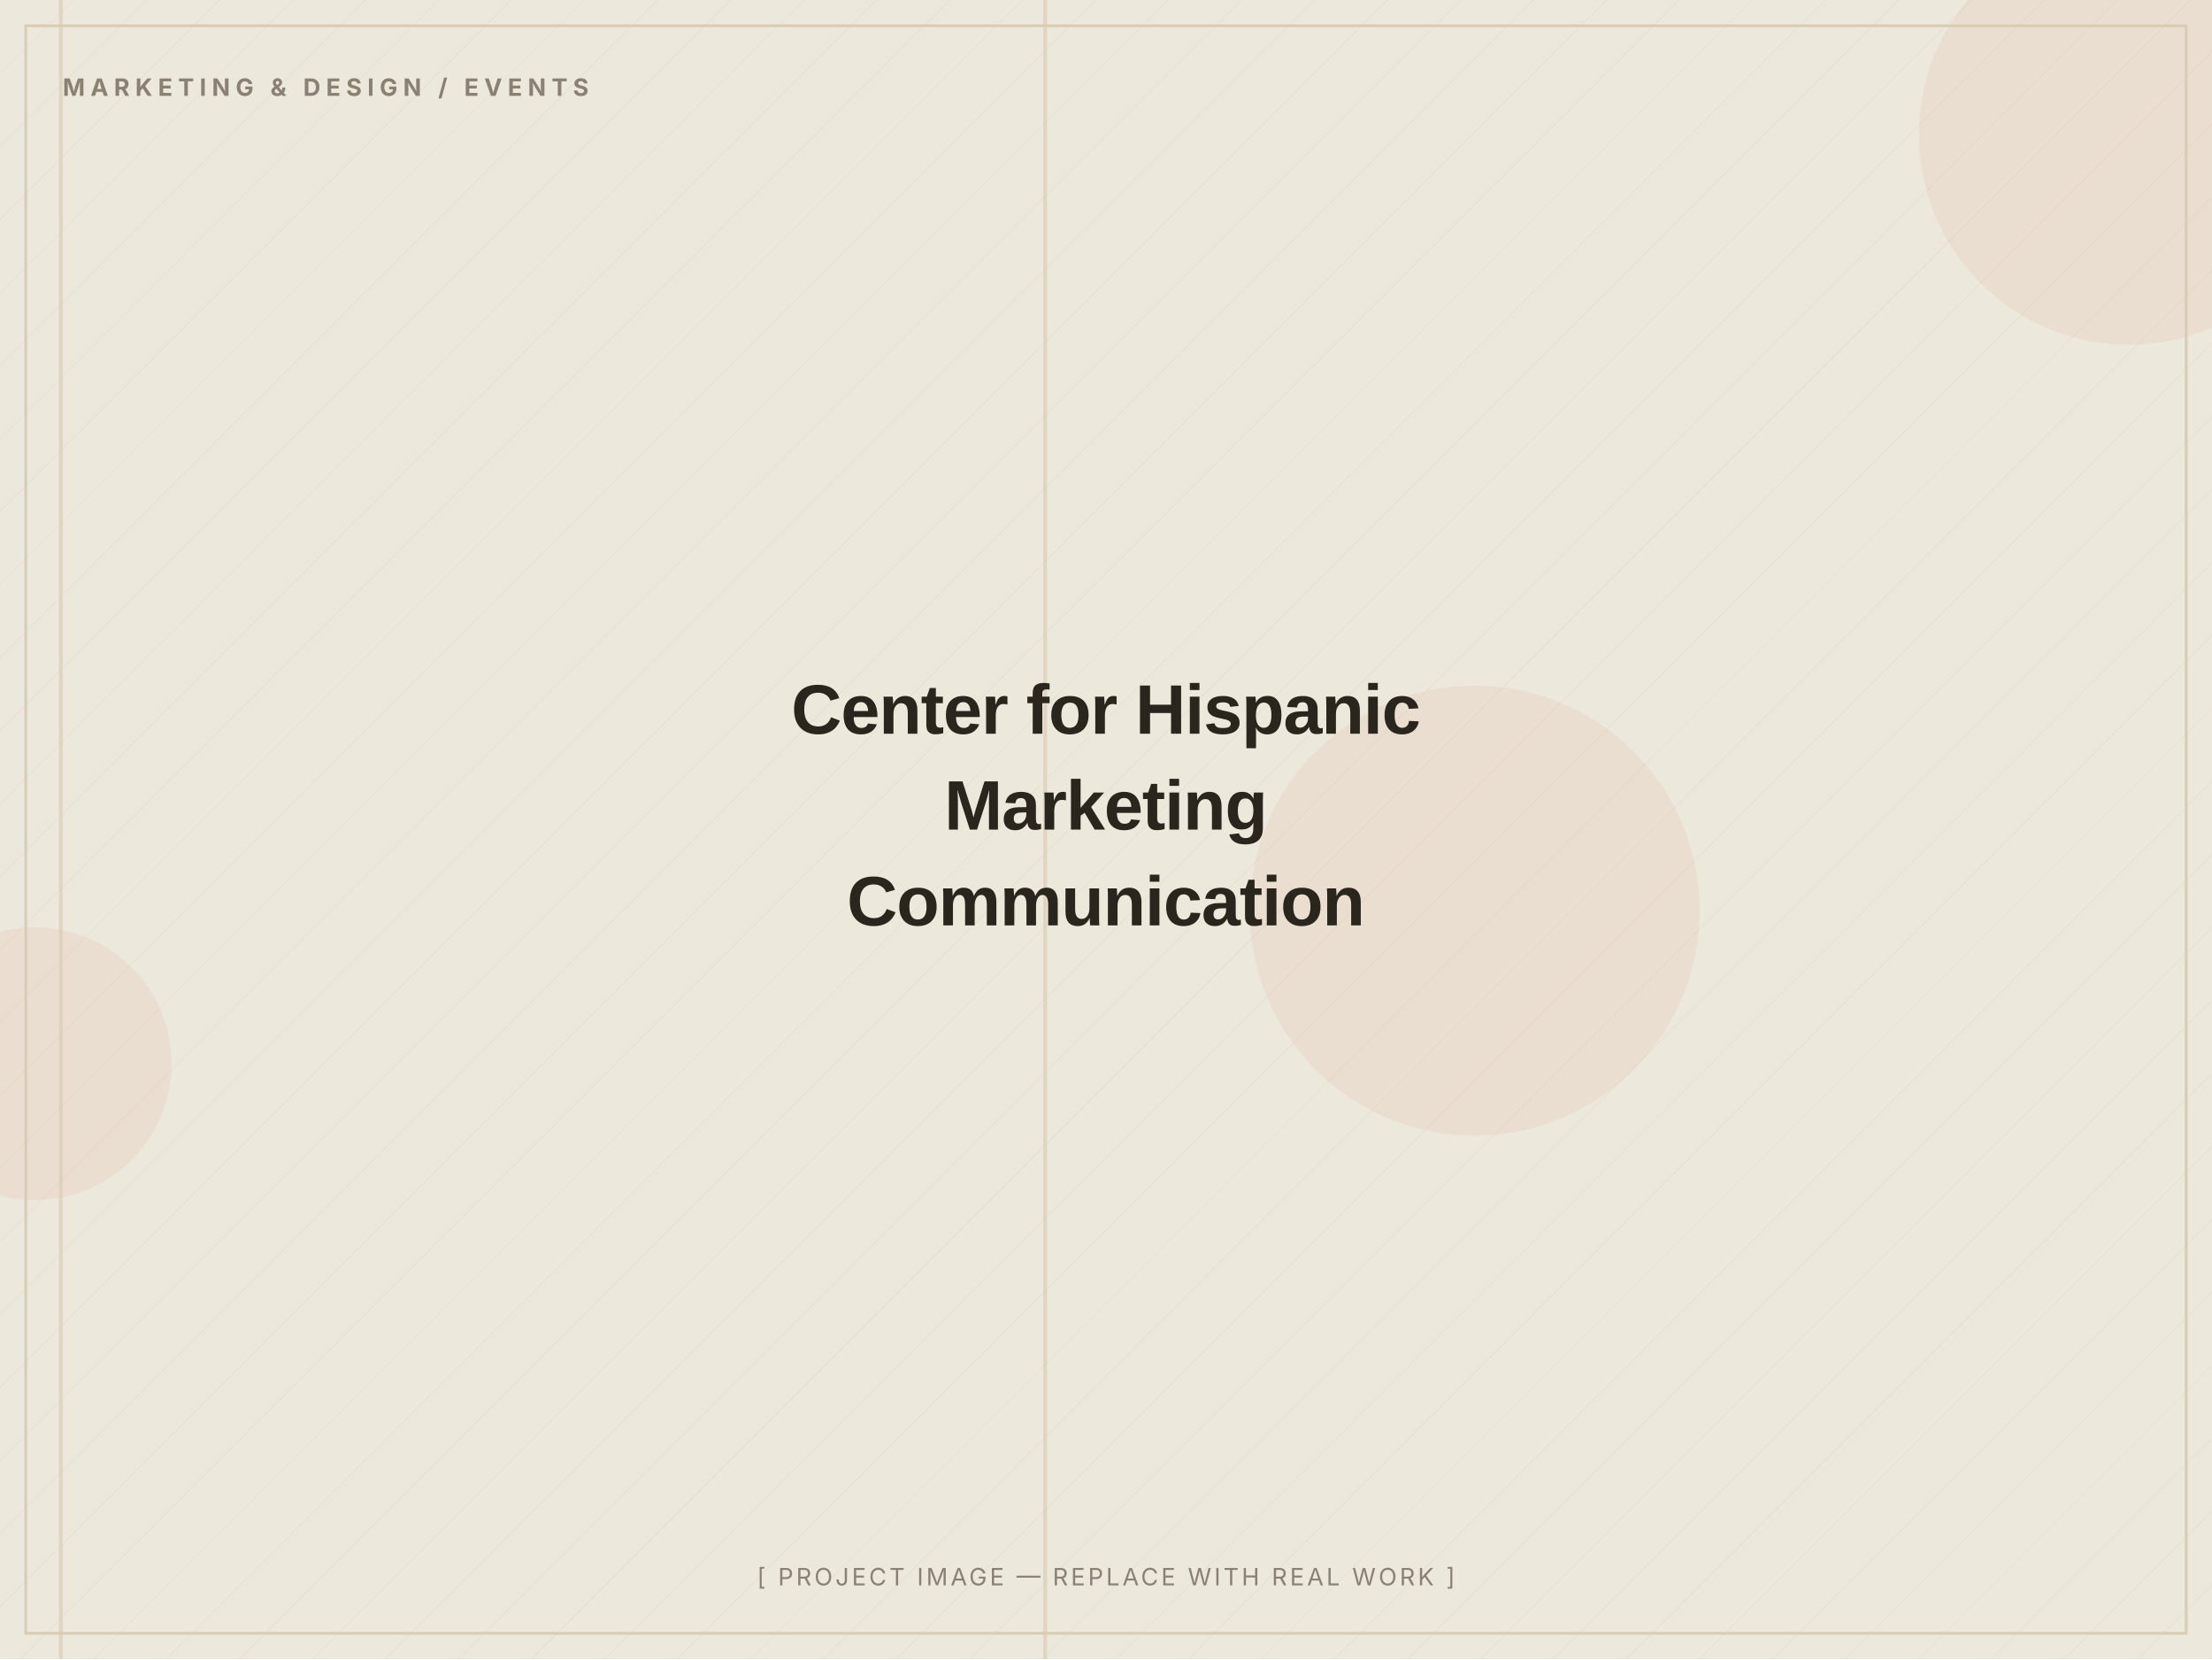
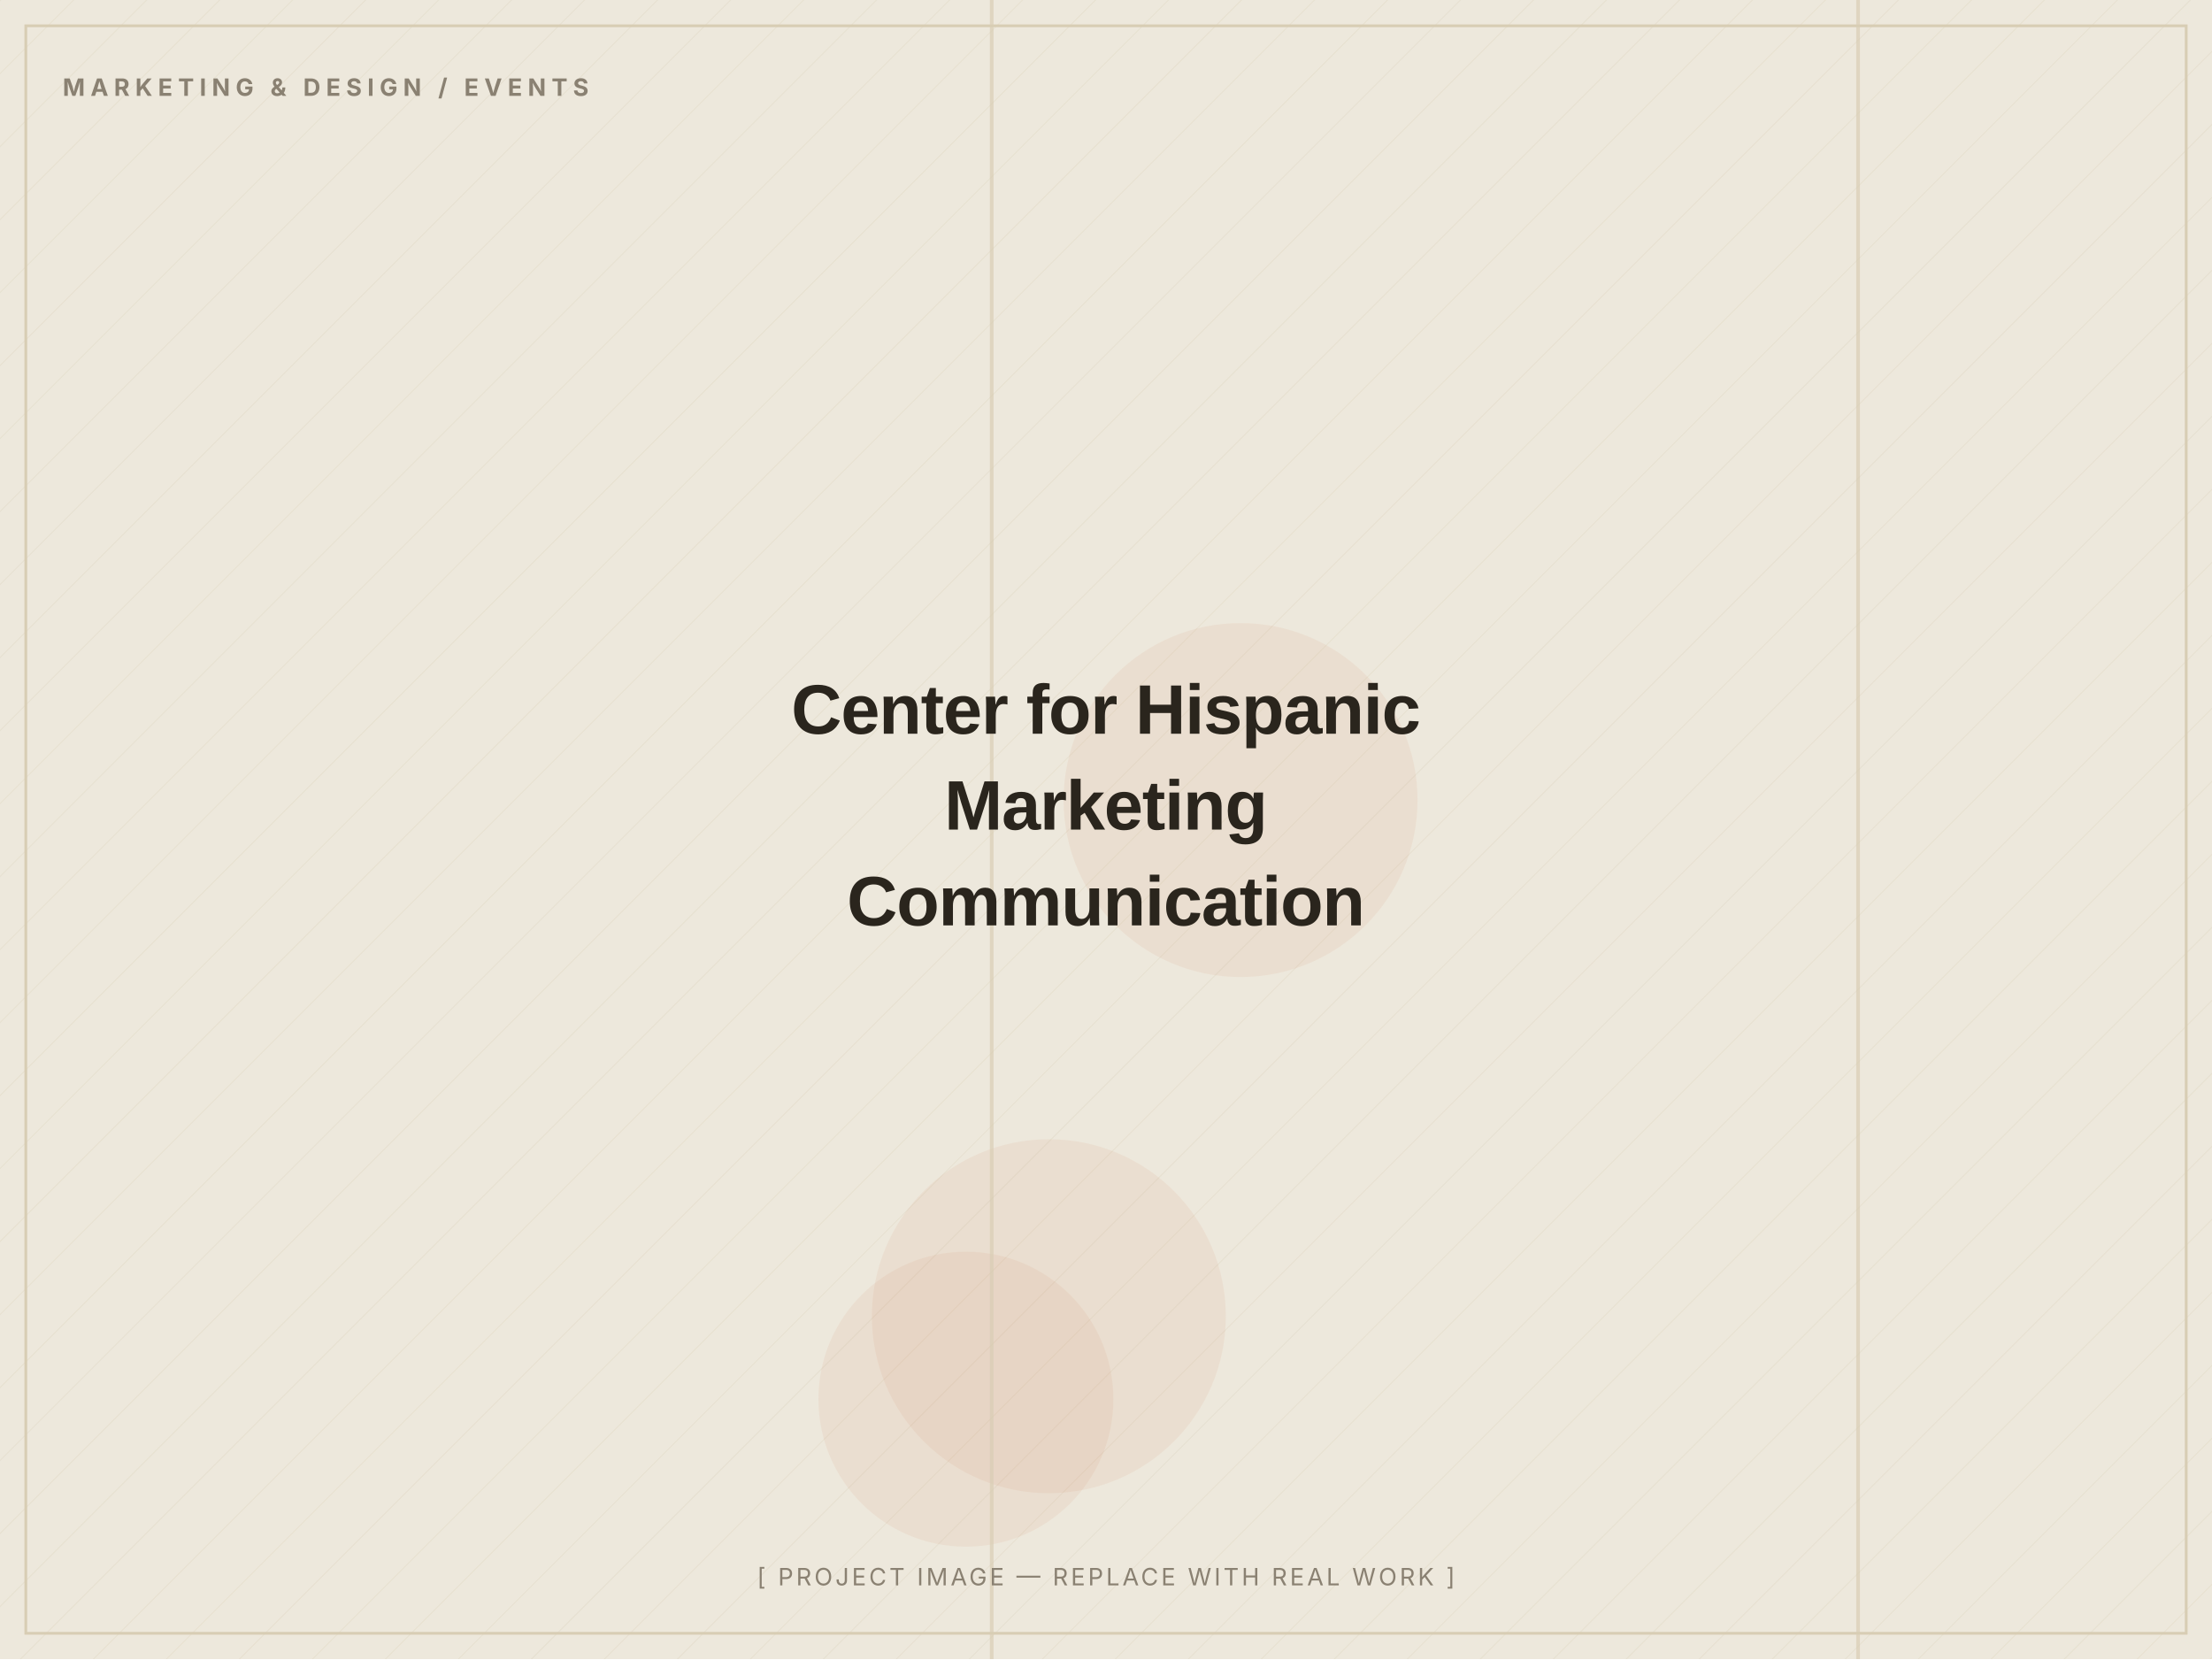
<svg xmlns="http://www.w3.org/2000/svg" width="1200" height="900" viewBox="0 0 1200 900" role="img" aria-label="Center for Hispanic Marketing Communication — placeholder image">
  <defs>
    <pattern id="d" width="28" height="28" patternUnits="userSpaceOnUse" patternTransform="rotate(45)">
      <line x1="0" y1="0" x2="0" y2="28" stroke="#D8CDB4" stroke-width="1" opacity="0.5" />
    </pattern>
  </defs>
  <rect width="1200" height="900" fill="#EDE8DC" />
  <rect width="1200" height="900" fill="url(#d)" opacity="0.55" />
-   <circle cx="19" cy="577" r="74" fill="#C2410C" opacity="0.06" />
-   <circle cx="1155" cy="73" r="114" fill="#C2410C" opacity="0.06" />
-   <circle cx="800" cy="494" r="122" fill="#C2410C" opacity="0.06" />
-   <rect x="32" y="0" width="2" height="900" fill="#D8CDB4" opacity="0.7" />
-   <rect x="566" y="0" width="2" height="900" fill="#D8CDB4" opacity="0.7" />
+   <circle cx="673" cy="434" r="96" fill="#C2410C" opacity="0.06" />
+   <circle cx="524" cy="759" r="80" fill="#C2410C" opacity="0.06" />
+   <circle cx="569" cy="714" r="96" fill="#C2410C" opacity="0.06" />
+   <rect x="537" y="0" width="2" height="900" fill="#D8CDB4" opacity="0.7" />
+   <rect x="1007" y="0" width="2" height="900" fill="#D8CDB4" opacity="0.7" />
  <rect x="14" y="14" width="1172" height="872" fill="none" stroke="#D8CDB4" stroke-width="1.5" />
  <text x="34" y="52" font-family="Inter, Arial, sans-serif" font-weight="700" font-size="13" letter-spacing="3" fill="#8A8172">MARKETING &amp; DESIGN / EVENTS</text>
  <text x="600.0" y="398.0" text-anchor="middle" font-family="Archivo, Arial, sans-serif" font-weight="800" font-size="38" letter-spacing="-0.5" fill="#2A251D">Center for Hispanic</text>
  <text x="600.0" y="450.0" text-anchor="middle" font-family="Archivo, Arial, sans-serif" font-weight="800" font-size="38" letter-spacing="-0.5" fill="#2A251D">Marketing</text>
  <text x="600.0" y="502.0" text-anchor="middle" font-family="Archivo, Arial, sans-serif" font-weight="800" font-size="38" letter-spacing="-0.5" fill="#2A251D">Communication</text>
  <text x="600.0" y="860" text-anchor="middle" font-family="Inter, Arial, sans-serif" font-size="13" letter-spacing="1.5" fill="#8A8172">[ PROJECT IMAGE — REPLACE WITH REAL WORK ]</text>
</svg>
